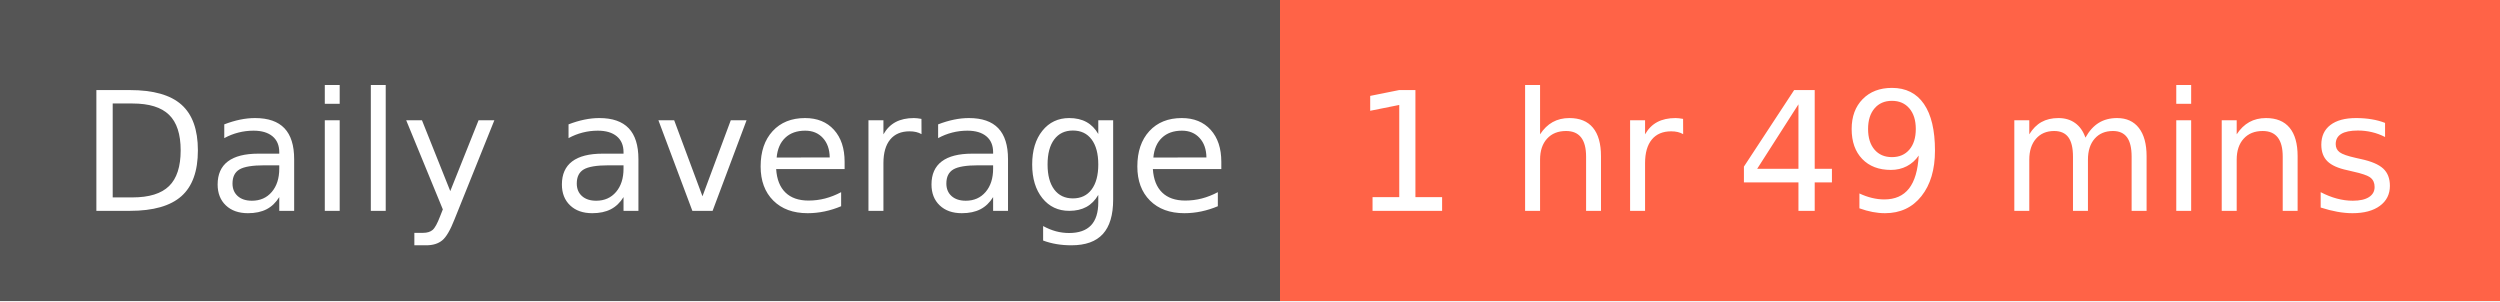
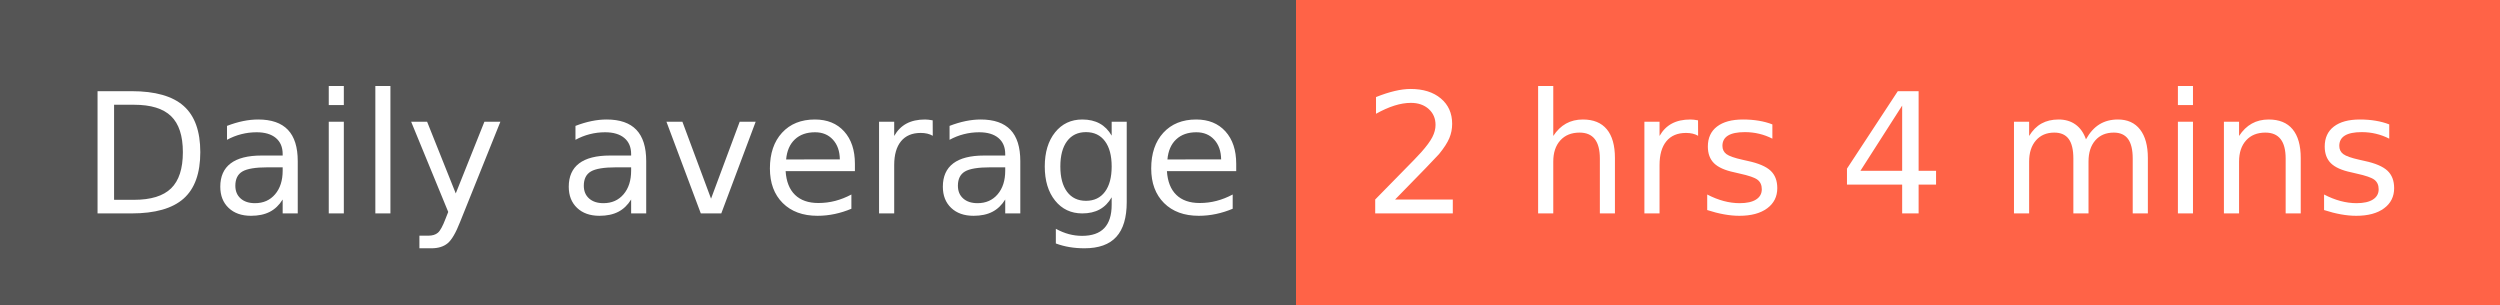
- <svg xmlns="http://www.w3.org/2000/svg" width="166" height="20" role="img" aria-label="Daily average: 1 hr 49 mins">
+ <svg xmlns="http://www.w3.org/2000/svg" width="164" height="20" role="img" aria-label="Daily average: 2 hrs 4 mins">
  <g shape-rendering="crispEdges">
    <rect width="85" height="20" fill="#555" />
-     <rect x="85" width="81" height="20" fill="tomato" />
+     <rect x="85" width="79" height="20" fill="tomato" />
  </g>
  <g fill="#fff" text-anchor="middle" font-family="Verdana,Geneva,DejaVu Sans,sans-serif" text-rendering="geometricPrecision" font-size="110">
    <text x="435" y="140" transform="scale(.1)" fill="#fff" textLength="750">Daily average</text>
-     <text x="1245" y="140" transform="scale(.1)" fill="#fff" textLength="710">1 hr 49 mins</text>
+     <text x="1235" y="140" transform="scale(.1)" fill="#fff" textLength="690">2 hrs 4 mins</text>
  </g>
</svg>
